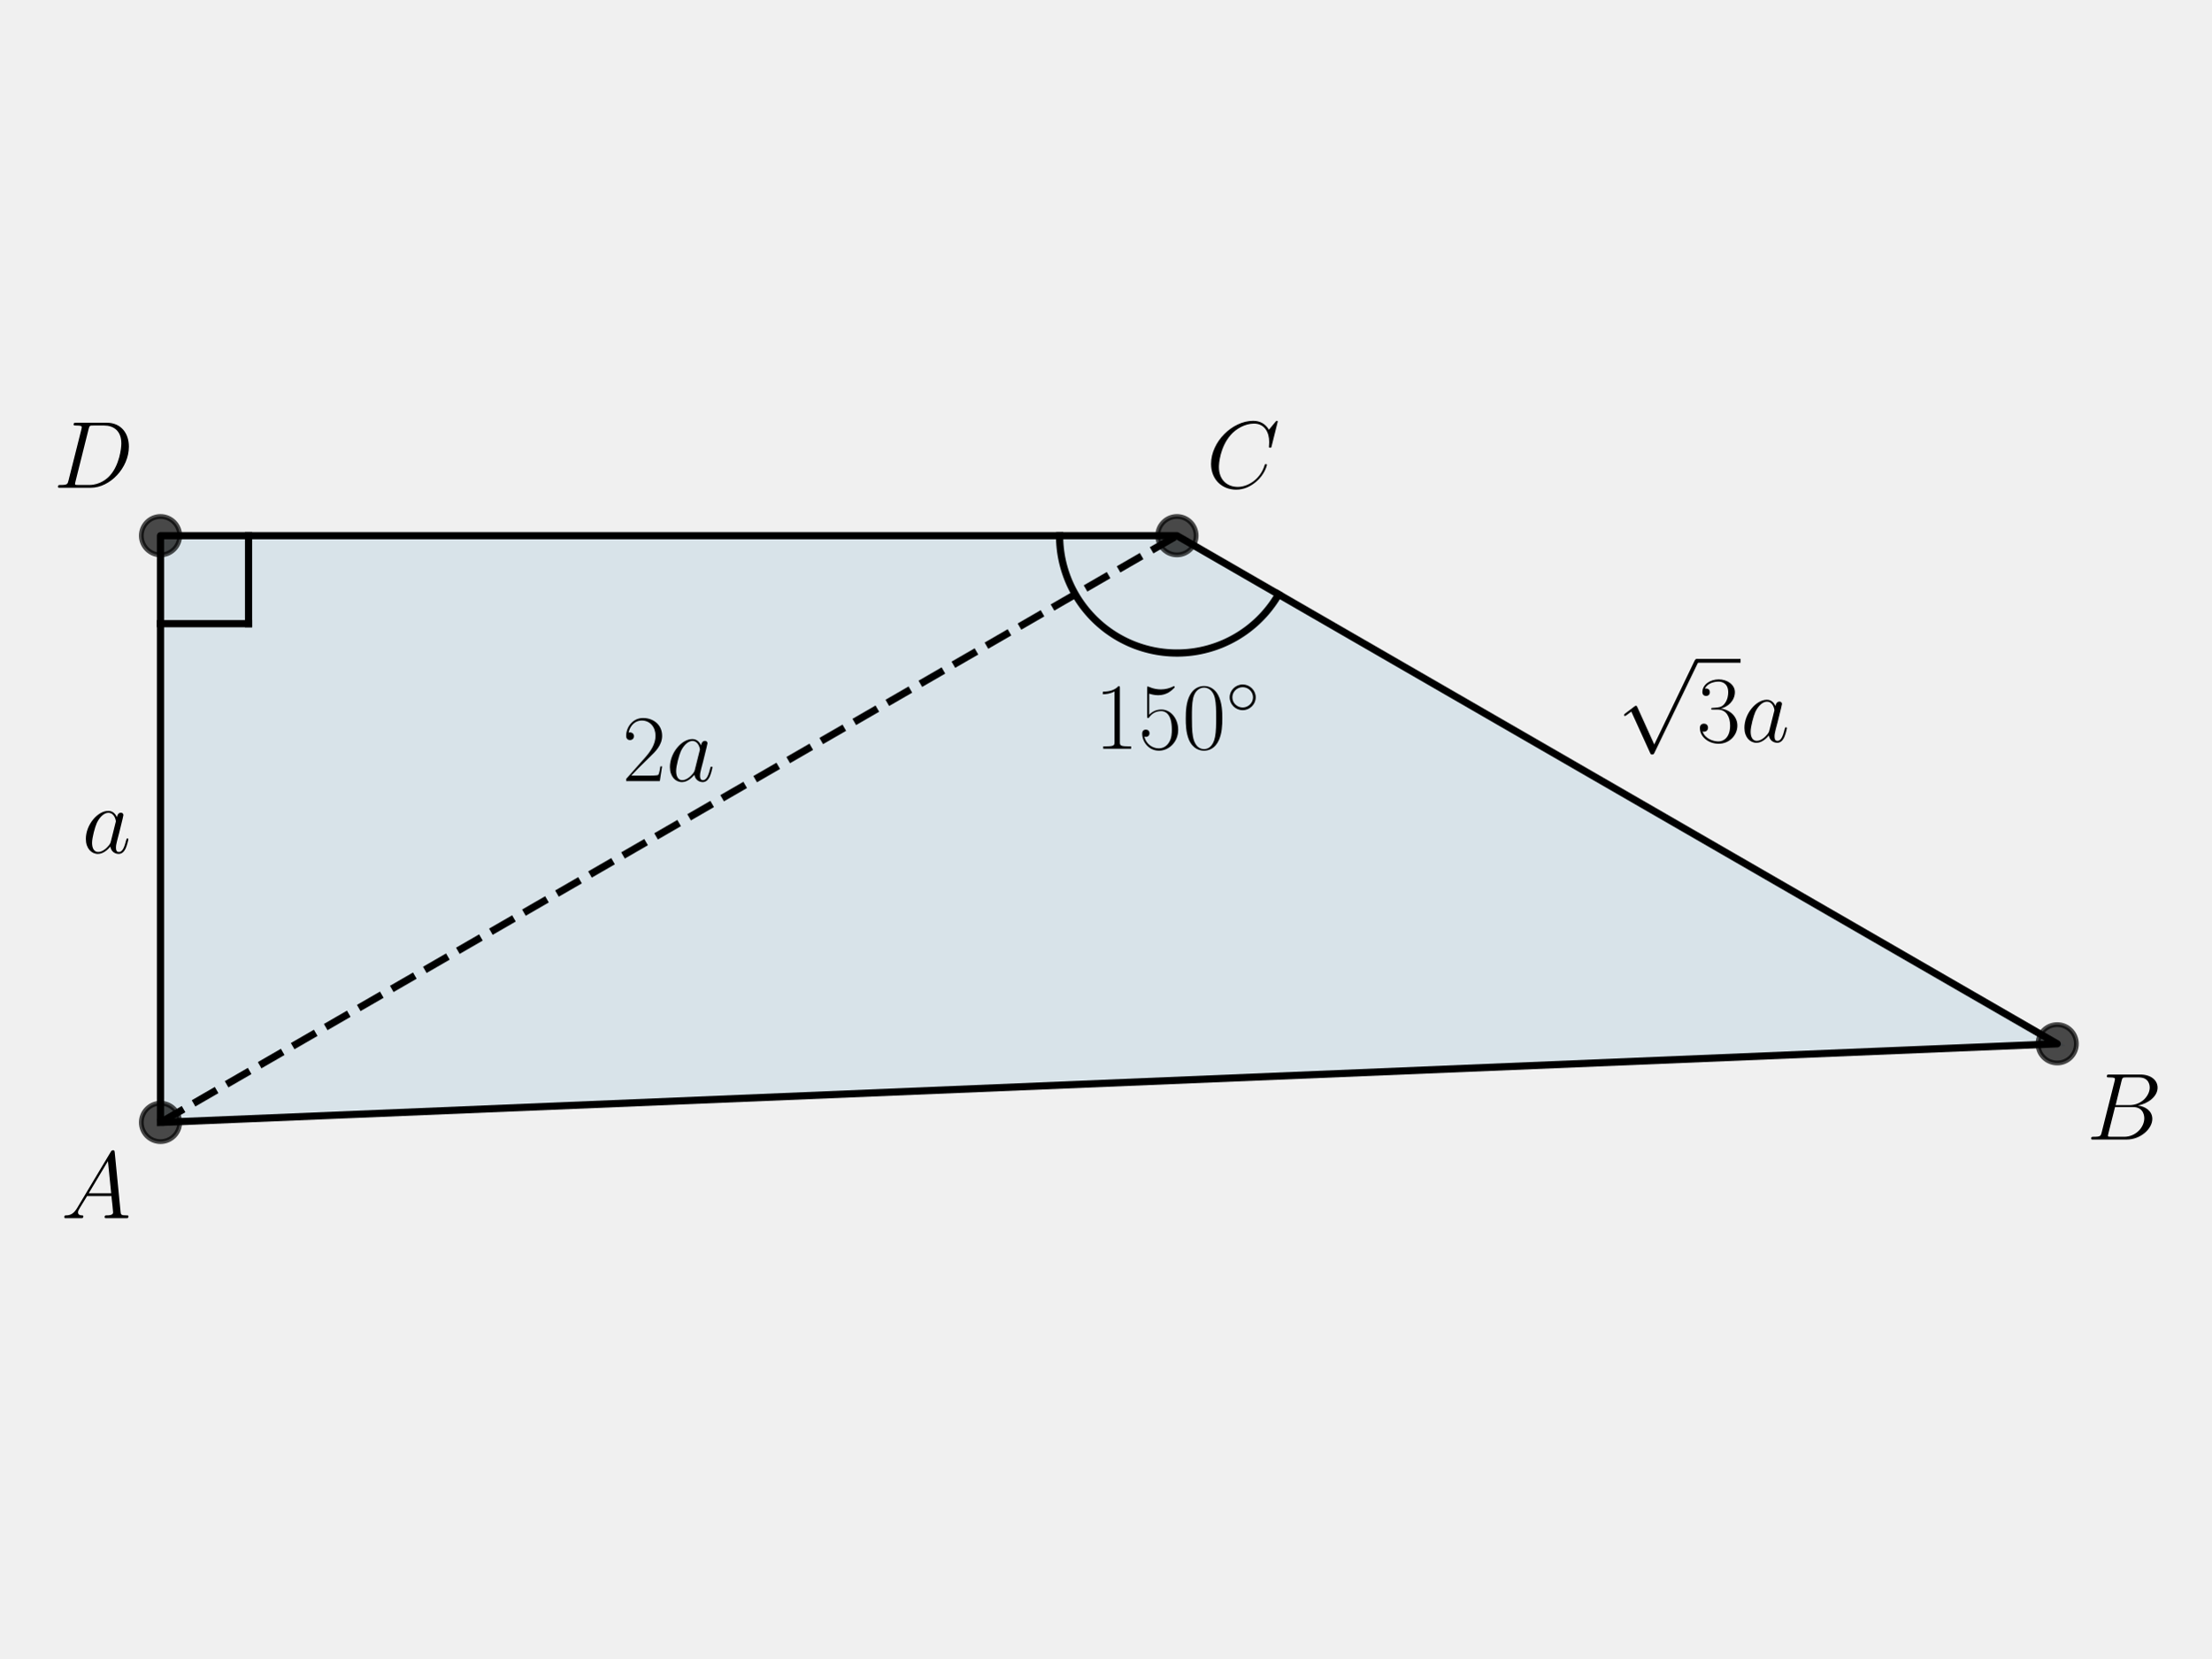
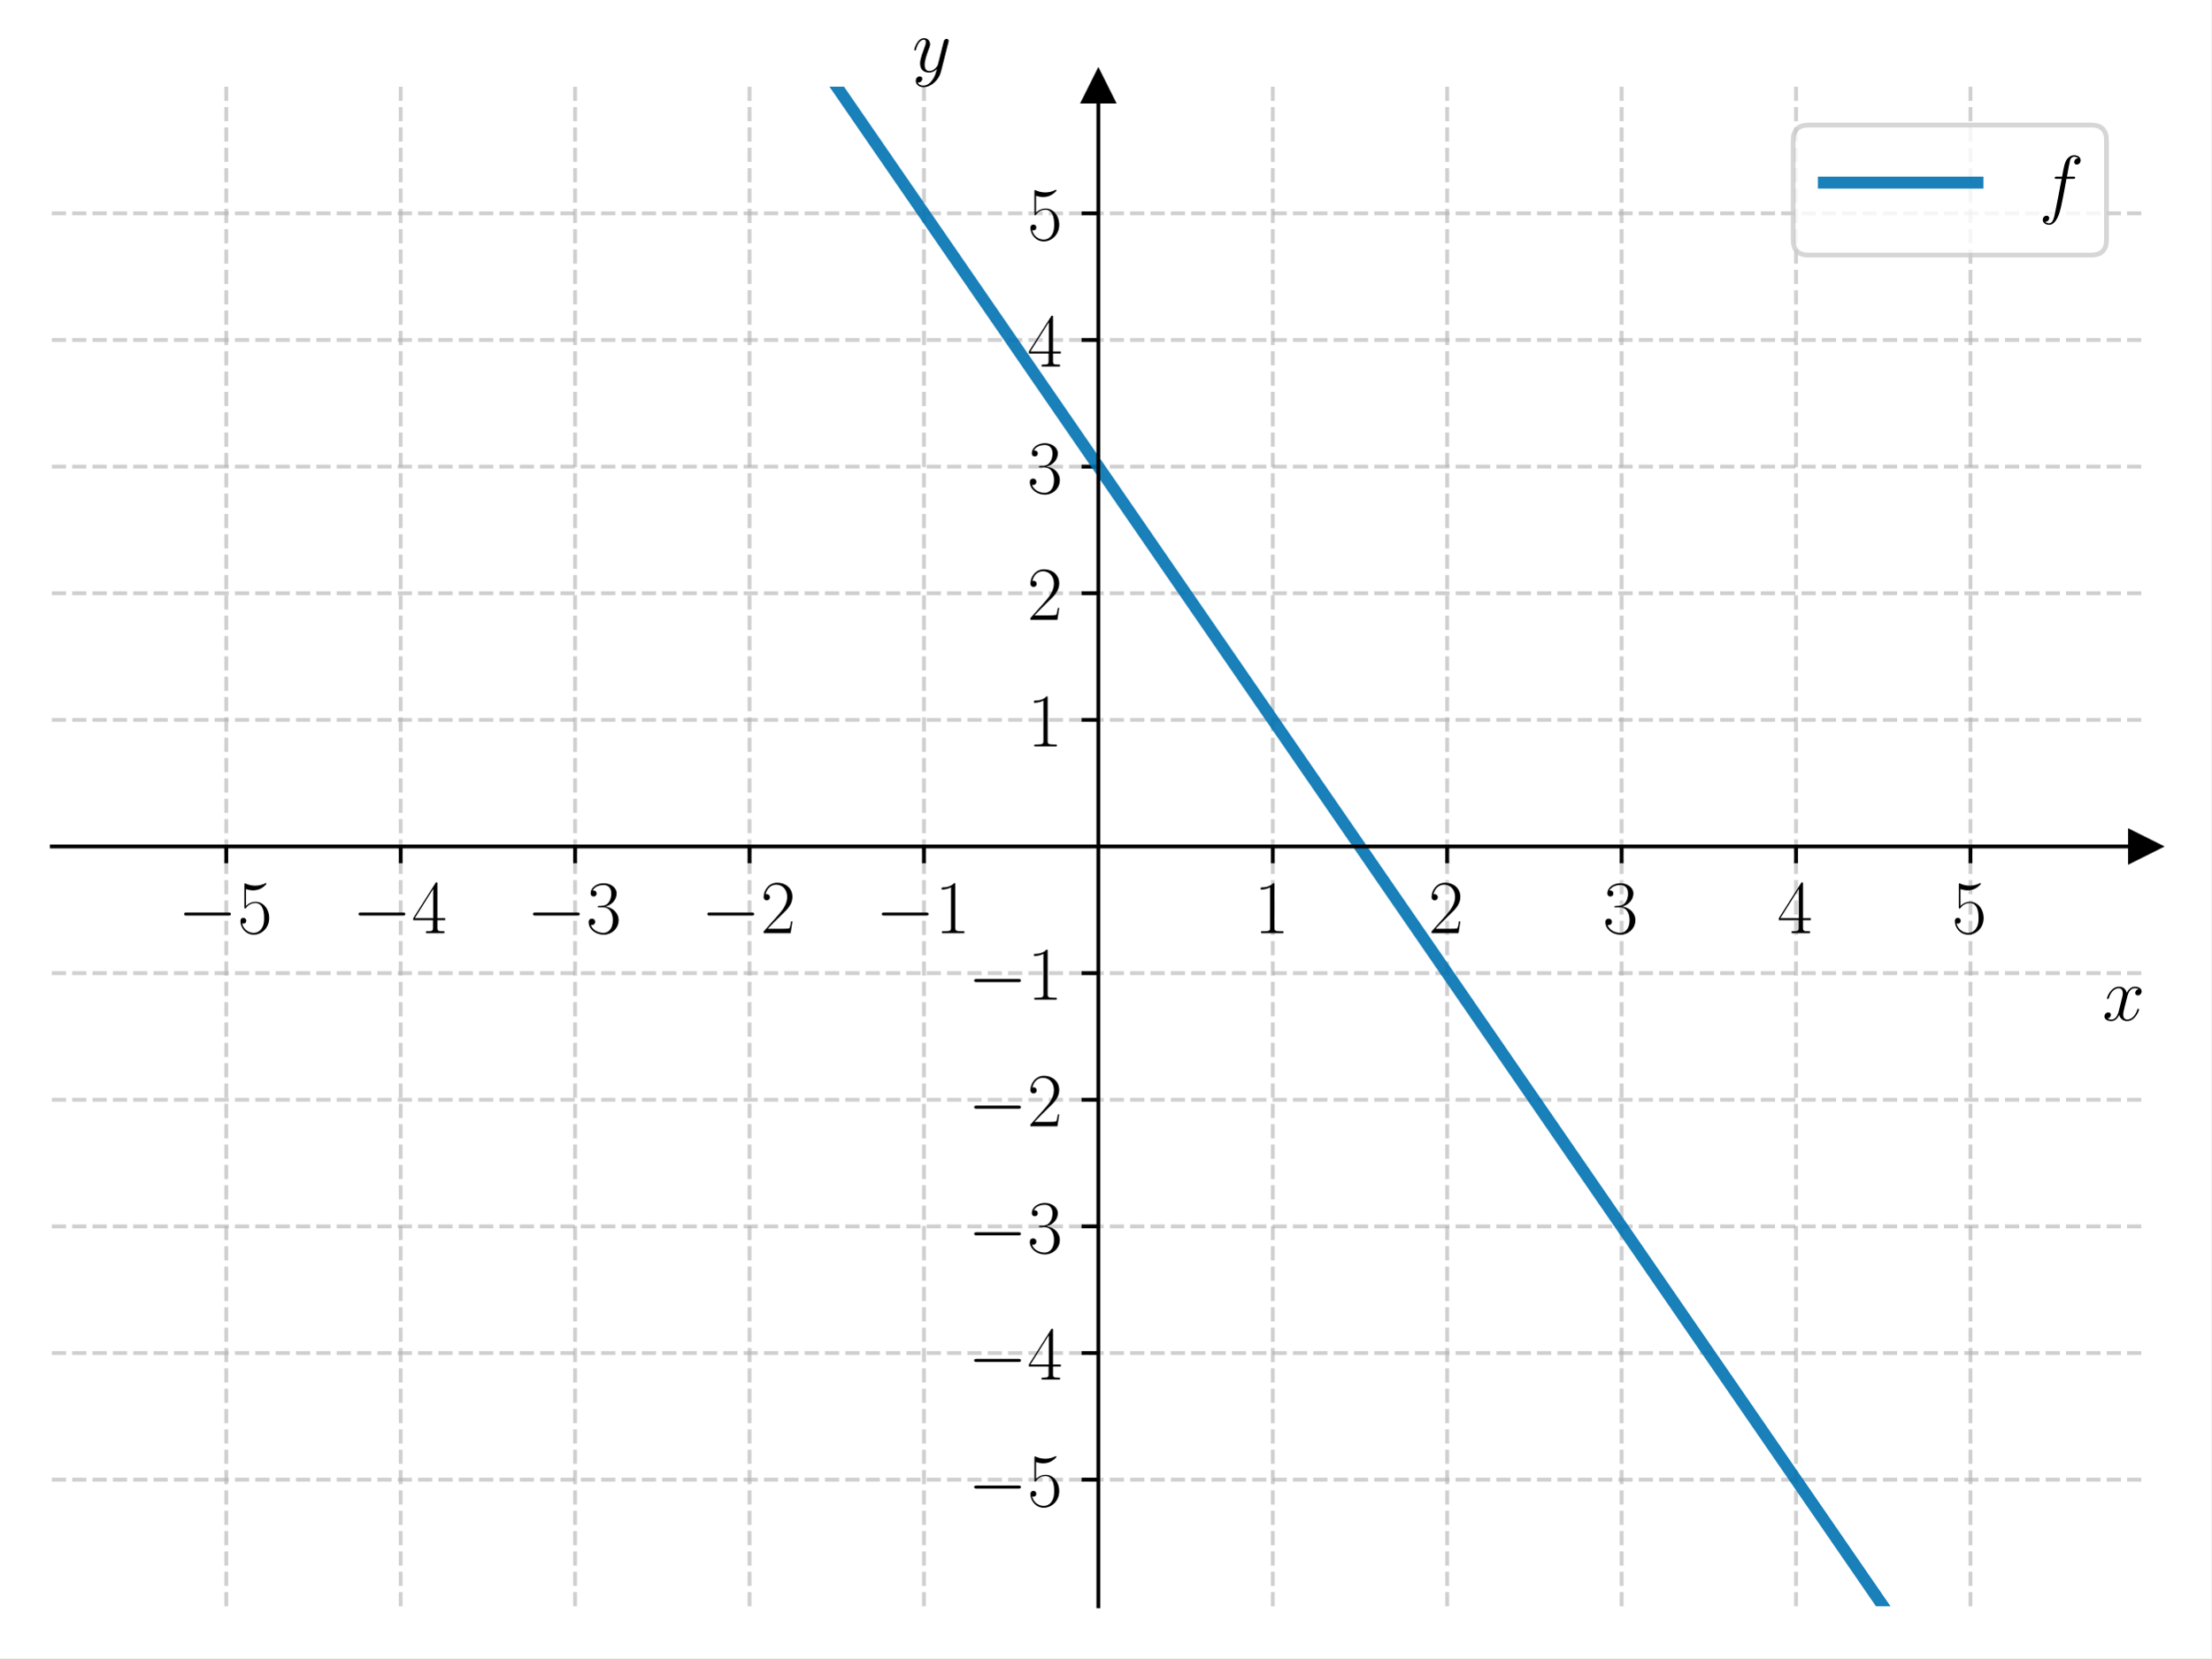
<svg xmlns="http://www.w3.org/2000/svg" xmlns:xlink="http://www.w3.org/1999/xlink" width="460.8pt" height="345.6pt" viewBox="0 0 460.8 345.6" version="1.1">
  <defs>
    <style type="text/css">*{stroke-linejoin: round; stroke-linecap: butt}</style>
  </defs>
  <g id="figure_1">
    <g id="patch_1">
-       <path d="M 0 345.6  L 460.8 345.6  L 460.8 0  L 0 0  L 0 345.6  z " style="fill: none" />
+       <path d="M 0 345.6  L 460.8 345.6  L 460.8 0  L 0 0  z " style="fill: #ffffff" />
    </g>
    <g id="axes_1">
      <g id="patch_2">
-         <path d="M 33.45 233.95  L 428.727 217.565  L 245.278 111.65  L 33.45 111.65  z " clip-path="url(#pe2e026ae96)" style="fill: #0072b2; opacity: 0.1; stroke: #0072b2; stroke-linejoin: miter" />
-       </g>
-       <g id="line2d_1">
-         <path d="M 33.45 233.95  L 428.727 217.565  L 245.278 111.65  L 33.45 111.65  L 33.45 233.95  " clip-path="url(#pe2e026ae96)" style="fill: none; stroke: #000000; stroke-width: 1.5; stroke-linecap: square" />
-       </g>
-       <g id="line2d_2">
+         <path d="M 10.8 334.8  L 447 334.8  L 447 18.065  L 10.8 18.065  z " style="fill: #ffffff" />
+       </g>
+       <g id="matplotlib.axis_1">
+         <g id="xtick_1">
+           <g id="line2d_1">
+             <path d="M 47.15 334.8  L 47.15 18.065  " clip-path="url(#p28daa48795)" style="fill: none; stroke-dasharray: 2.96,1.28; stroke-dashoffset: 0; stroke: #b0b0b0; stroke-opacity: 0.6; stroke-width: 0.8" />
+           </g>
+           <g id="line2d_2">
+             <defs>
+               <path id="m67012f4af8" d="M 0 0  L 0 3.5  " style="stroke: #000000; stroke-width: 0.8" />
+             </defs>
+             <g>
+               <use xlink:href="#m67012f4af8" x="47.15" y="176.432" style="stroke: #000000; stroke-width: 0.8" />
+             </g>
+           </g>
+           <g id="text_1">
+             <g transform="translate(37.04901 194.5019) scale(0.16 -0.16)">
+               <defs>
+                 <path id="CMSY10-0" d="M 4218 1472  C 4326 1472 4442 1472 4442 1600  C 4442 1728 4326 1728 4218 1728  L 755 1728  C 646 1728 531 1728 531 1600  C 531 1472 646 1472 755 1472  L 4218 1472  z " transform="scale(0.015625)" />
+                 <path id="CMR17-35" d="M 730 3692  C 794 3666 1056 3584 1325 3584  C 1920 3584 2246 3911 2432 4100  C 2432 4157 2432 4192 2394 4192  C 2387 4192 2374 4192 2323 4163  C 2099 4058 1837 3973 1517 3973  C 1325 3973 1037 3999 723 4139  C 653 4171 640 4171 634 4171  C 602 4171 595 4164 595 4037  L 595 2203  C 595 2089 595 2057 659 2057  C 691 2057 704 2070 736 2114  C 941 2401 1222 2522 1542 2522  C 1766 2522 2246 2382 2246 1289  C 2246 1085 2246 715 2054 421  C 1894 159 1645 25 1370 25  C 947 25 518 320 403 814  C 429 807 480 795 506 795  C 589 795 749 840 749 1038  C 749 1210 627 1280 506 1280  C 358 1280 262 1190 262 1011  C 262 454 704 -128 1382 -128  C 2042 -128 2669 440 2669 1264  C 2669 2030 2170 2624 1549 2624  C 1222 2624 947 2503 730 2274  L 730 3692  z " transform="scale(0.015625)" />
+               </defs>
+               <use xlink:href="#CMSY10-0" transform="scale(0.996264)" />
+               <use xlink:href="#CMR17-35" transform="translate(77.48747 0) scale(0.996264)" />
+             </g>
+           </g>
+         </g>
+         <g id="xtick_2">
+           <g id="line2d_3">
+             <path d="M 83.5 334.8  L 83.5 18.065  " clip-path="url(#p28daa48795)" style="fill: none; stroke-dasharray: 2.96,1.28; stroke-dashoffset: 0; stroke: #b0b0b0; stroke-opacity: 0.6; stroke-width: 0.8" />
+           </g>
+           <g id="line2d_4">
+             <g>
+               <use xlink:href="#m67012f4af8" x="83.5" y="176.432" style="stroke: #000000; stroke-width: 0.8" />
+             </g>
+           </g>
+           <g id="text_2">
+             <g transform="translate(73.39901 194.5019) scale(0.16 -0.16)">
+               <defs>
+                 <path id="CMR17-34" d="M 2150 4122  C 2150 4256 2144 4256 2029 4256  L 128 1254  L 128 1088  L 1779 1088  L 1779 457  C 1779 224 1766 160 1318 160  L 1197 160  L 1197 0  C 1402 0 1747 0 1965 0  C 2182 0 2528 0 2733 0  L 2733 160  L 2611 160  C 2163 160 2150 224 2150 457  L 2150 1088  L 2803 1088  L 2803 1254  L 2150 1254  L 2150 4122  z M 1798 3703  L 1798 1254  L 256 1254  L 1798 3703  z " transform="scale(0.015625)" />
+               </defs>
+               <use xlink:href="#CMSY10-0" transform="scale(0.996264)" />
+               <use xlink:href="#CMR17-34" transform="translate(77.48747 0) scale(0.996264)" />
+             </g>
+           </g>
+         </g>
+         <g id="xtick_3">
+           <g id="line2d_5">
+             <path d="M 119.85 334.8  L 119.85 18.065  " clip-path="url(#p28daa48795)" style="fill: none; stroke-dasharray: 2.96,1.28; stroke-dashoffset: 0; stroke: #b0b0b0; stroke-opacity: 0.6; stroke-width: 0.8" />
+           </g>
+           <g id="line2d_6">
+             <g>
+               <use xlink:href="#m67012f4af8" x="119.85" y="176.432" style="stroke: #000000; stroke-width: 0.8" />
+             </g>
+           </g>
+           <g id="text_3">
+             <g transform="translate(109.749 194.5019) scale(0.16 -0.16)">
+               <defs>
+                 <path id="CMR17-33" d="M 1414 2157  C 1984 2157 2234 1662 2234 1090  C 2234 320 1824 25 1453 25  C 1114 25 563 194 390 693  C 422 680 454 680 486 680  C 640 680 755 782 755 948  C 755 1133 614 1216 486 1216  C 378 1216 211 1165 211 926  C 211 335 787 -128 1466 -128  C 2176 -128 2720 430 2720 1085  C 2720 1707 2208 2157 1600 2227  C 2086 2328 2554 2756 2554 3329  C 2554 3820 2048 4179 1472 4179  C 890 4179 378 3829 378 3329  C 378 3110 544 3072 627 3072  C 762 3072 877 3155 877 3321  C 877 3486 762 3569 627 3569  C 602 3569 570 3569 544 3557  C 730 3959 1235 4032 1459 4032  C 1683 4032 2106 3925 2106 3320  C 2106 3143 2080 2828 1862 2550  C 1670 2304 1453 2304 1242 2284  C 1210 2284 1062 2269 1037 2269  C 992 2263 966 2257 966 2208  C 966 2163 973 2157 1101 2157  L 1414 2157  z " transform="scale(0.015625)" />
+               </defs>
+               <use xlink:href="#CMSY10-0" transform="scale(0.996264)" />
+               <use xlink:href="#CMR17-33" transform="translate(77.48747 0) scale(0.996264)" />
+             </g>
+           </g>
+         </g>
+         <g id="xtick_4">
+           <g id="line2d_7">
+             <path d="M 156.2 334.8  L 156.2 18.065  " clip-path="url(#p28daa48795)" style="fill: none; stroke-dasharray: 2.96,1.28; stroke-dashoffset: 0; stroke: #b0b0b0; stroke-opacity: 0.6; stroke-width: 0.8" />
+           </g>
+           <g id="line2d_8">
+             <g>
+               <use xlink:href="#m67012f4af8" x="156.2" y="176.432" style="stroke: #000000; stroke-width: 0.8" />
+             </g>
+           </g>
+           <g id="text_4">
+             <g transform="translate(146.099 194.5019) scale(0.16 -0.16)">
+               <defs>
+                 <path id="CMR17-32" d="M 2669 989  L 2554 989  C 2490 536 2438 459 2413 420  C 2381 369 1920 369 1830 369  L 602 369  C 832 619 1280 1072 1824 1597  C 2214 1967 2669 2402 2669 3035  C 2669 3790 2067 4224 1395 4224  C 691 4224 262 3604 262 3030  C 262 2780 448 2748 525 2748  C 589 2748 781 2787 781 3010  C 781 3207 614 3264 525 3264  C 486 3264 448 3258 422 3245  C 544 3790 915 4058 1306 4058  C 1862 4058 2227 3617 2227 3035  C 2227 2479 1901 2000 1536 1584  L 262 146  L 262 0  L 2515 0  L 2669 989  z " transform="scale(0.015625)" />
+               </defs>
+               <use xlink:href="#CMSY10-0" transform="scale(0.996264)" />
+               <use xlink:href="#CMR17-32" transform="translate(77.48747 0) scale(0.996264)" />
+             </g>
+           </g>
+         </g>
+         <g id="xtick_5">
+           <g id="line2d_9">
+             <path d="M 192.55 334.8  L 192.55 18.065  " clip-path="url(#p28daa48795)" style="fill: none; stroke-dasharray: 2.96,1.28; stroke-dashoffset: 0; stroke: #b0b0b0; stroke-opacity: 0.6; stroke-width: 0.8" />
+           </g>
+           <g id="line2d_10">
+             <g>
+               <use xlink:href="#m67012f4af8" x="192.55" y="176.432" style="stroke: #000000; stroke-width: 0.8" />
+             </g>
+           </g>
+           <g id="text_5">
+             <g transform="translate(182.449 194.5019) scale(0.16 -0.16)">
+               <defs>
+                 <path id="CMR17-31" d="M 1702 4058  C 1702 4192 1696 4192 1606 4192  C 1357 3916 979 3827 621 3827  C 602 3827 570 3827 563 3808  C 557 3795 557 3782 557 3648  C 755 3648 1088 3686 1344 3839  L 1344 461  C 1344 236 1331 160 781 160  L 589 160  L 589 0  C 896 0 1216 0 1523 0  C 1830 0 2150 0 2458 0  L 2458 160  L 2266 160  C 1715 160 1702 230 1702 458  L 1702 4058  z " transform="scale(0.015625)" />
+               </defs>
+               <use xlink:href="#CMSY10-0" transform="scale(0.996264)" />
+               <use xlink:href="#CMR17-31" transform="translate(77.48747 0) scale(0.996264)" />
+             </g>
+           </g>
+         </g>
+         <g id="xtick_6">
+           <g id="line2d_11">
+             <path d="M 265.25 334.8  L 265.25 18.065  " clip-path="url(#p28daa48795)" style="fill: none; stroke-dasharray: 2.96,1.28; stroke-dashoffset: 0; stroke: #b0b0b0; stroke-opacity: 0.6; stroke-width: 0.8" />
+           </g>
+           <g id="line2d_12">
+             <g>
+               <use xlink:href="#m67012f4af8" x="265.25" y="176.432" style="stroke: #000000; stroke-width: 0.8" />
+             </g>
+           </g>
+           <g id="text_6">
+             <g transform="translate(261.348 194.5019) scale(0.16 -0.16)">
+               <use xlink:href="#CMR17-31" transform="scale(0.996264)" />
+             </g>
+           </g>
+         </g>
+         <g id="xtick_7">
+           <g id="line2d_13">
+             <path d="M 301.6 334.8  L 301.6 18.065  " clip-path="url(#p28daa48795)" style="fill: none; stroke-dasharray: 2.96,1.28; stroke-dashoffset: 0; stroke: #b0b0b0; stroke-opacity: 0.6; stroke-width: 0.8" />
+           </g>
+           <g id="line2d_14">
+             <g>
+               <use xlink:href="#m67012f4af8" x="301.6" y="176.432" style="stroke: #000000; stroke-width: 0.8" />
+             </g>
+           </g>
+           <g id="text_7">
+             <g transform="translate(297.698 194.5019) scale(0.16 -0.16)">
+               <use xlink:href="#CMR17-32" transform="scale(0.996264)" />
+             </g>
+           </g>
+         </g>
+         <g id="xtick_8">
+           <g id="line2d_15">
+             <path d="M 337.95 334.8  L 337.95 18.065  " clip-path="url(#p28daa48795)" style="fill: none; stroke-dasharray: 2.96,1.28; stroke-dashoffset: 0; stroke: #b0b0b0; stroke-opacity: 0.6; stroke-width: 0.8" />
+           </g>
+           <g id="line2d_16">
+             <g>
+               <use xlink:href="#m67012f4af8" x="337.95" y="176.432" style="stroke: #000000; stroke-width: 0.8" />
+             </g>
+           </g>
+           <g id="text_8">
+             <g transform="translate(334.048 194.5019) scale(0.16 -0.16)">
+               <use xlink:href="#CMR17-33" transform="scale(0.996264)" />
+             </g>
+           </g>
+         </g>
+         <g id="xtick_9">
+           <g id="line2d_17">
+             <path d="M 374.3 334.8  L 374.3 18.065  " clip-path="url(#p28daa48795)" style="fill: none; stroke-dasharray: 2.96,1.28; stroke-dashoffset: 0; stroke: #b0b0b0; stroke-opacity: 0.6; stroke-width: 0.8" />
+           </g>
+           <g id="line2d_18">
+             <g>
+               <use xlink:href="#m67012f4af8" x="374.3" y="176.432" style="stroke: #000000; stroke-width: 0.8" />
+             </g>
+           </g>
+           <g id="text_9">
+             <g transform="translate(370.398 194.5019) scale(0.16 -0.16)">
+               <use xlink:href="#CMR17-34" transform="scale(0.996264)" />
+             </g>
+           </g>
+         </g>
+         <g id="xtick_10">
+           <g id="line2d_19">
+             <path d="M 410.65 334.8  L 410.65 18.065  " clip-path="url(#p28daa48795)" style="fill: none; stroke-dasharray: 2.96,1.28; stroke-dashoffset: 0; stroke: #b0b0b0; stroke-opacity: 0.6; stroke-width: 0.8" />
+           </g>
+           <g id="line2d_20">
+             <g>
+               <use xlink:href="#m67012f4af8" x="410.65" y="176.432" style="stroke: #000000; stroke-width: 0.8" />
+             </g>
+           </g>
+           <g id="text_10">
+             <g transform="translate(406.748 194.5019) scale(0.16 -0.16)">
+               <use xlink:href="#CMR17-35" transform="scale(0.996264)" />
+             </g>
+           </g>
+         </g>
+         <g id="text_11">
+           <g transform="translate(438.1306 212.6709) scale(0.16 -0.16)">
+             <defs>
+               <path id="CMMI12-78" d="M 3034 2606  C 2829 2567 2752 2414 2752 2293  C 2752 2139 2874 2088 2963 2088  C 3155 2088 3290 2254 3290 2427  C 3290 2695 2982 2816 2714 2816  C 2323 2816 2106 2433 2048 2312  C 1901 2816 1504 2816 1389 2816  C 736 2816 390 1980 390 1839  C 390 1814 416 1782 461 1782  C 512 1782 525 1820 538 1846  C 755 2555 1184 2689 1370 2689  C 1658 2689 1715 2420 1715 2267  C 1715 2127 1677 1980 1600 1673  L 1382 798  C 1286 415 1101 64 762 64  C 730 64 570 64 435 147  C 666 192 717 383 717 460  C 717 588 621 664 499 664  C 346 664 179 530 179 326  C 179 57 480 -64 755 -64  C 1062 -64 1280 179 1414 441  C 1517 64 1837 -64 2074 -64  C 2726 -64 3072 773 3072 913  C 3072 945 3046 971 3008 971  C 2950 971 2944 939 2925 888  C 2752 326 2381 64 2093 64  C 1869 64 1747 230 1747 492  C 1747 632 1773 734 1875 1156  L 2099 2024  C 2195 2408 2413 2689 2707 2689  C 2720 2689 2899 2689 3034 2606  z " transform="scale(0.015625)" />
+             </defs>
+             <use xlink:href="#CMMI12-78" transform="scale(0.996264)" />
+           </g>
+         </g>
+       </g>
+       <g id="matplotlib.axis_2">
+         <g id="ytick_1">
+           <g id="line2d_21">
+             <path d="M 10.8 308.405  L 447 308.405  " clip-path="url(#p28daa48795)" style="fill: none; stroke-dasharray: 2.96,1.28; stroke-dashoffset: 0; stroke: #b0b0b0; stroke-opacity: 0.6; stroke-width: 0.8" />
+           </g>
+           <g id="line2d_22">
+             <defs>
+               <path id="m6dec755e85" d="M 0 0  L -3.5 0  " style="stroke: #000000; stroke-width: 0.8" />
+             </defs>
+             <g>
+               <use xlink:href="#m6dec755e85" x="228.9" y="308.405" style="stroke: #000000; stroke-width: 0.8" />
+             </g>
+           </g>
+           <g id="text_12">
+             <g transform="translate(201.698 313.9402) scale(0.16 -0.16)">
+               <use xlink:href="#CMSY10-0" transform="scale(0.996264)" />
+               <use xlink:href="#CMR17-35" transform="translate(77.48747 0) scale(0.996264)" />
+             </g>
+           </g>
+         </g>
+         <g id="ytick_2">
+           <g id="line2d_23">
+             <path d="M 10.8 282.011  L 447 282.011  " clip-path="url(#p28daa48795)" style="fill: none; stroke-dasharray: 2.96,1.28; stroke-dashoffset: 0; stroke: #b0b0b0; stroke-opacity: 0.6; stroke-width: 0.8" />
+           </g>
+           <g id="line2d_24">
+             <g>
+               <use xlink:href="#m6dec755e85" x="228.9" y="282.011" style="stroke: #000000; stroke-width: 0.8" />
+             </g>
+           </g>
+           <g id="text_13">
+             <g transform="translate(201.698 287.5455) scale(0.16 -0.16)">
+               <use xlink:href="#CMSY10-0" transform="scale(0.996264)" />
+               <use xlink:href="#CMR17-34" transform="translate(77.48747 0) scale(0.996264)" />
+             </g>
+           </g>
+         </g>
+         <g id="ytick_3">
+           <g id="line2d_25">
+             <path d="M 10.8 255.616  L 447 255.616  " clip-path="url(#p28daa48795)" style="fill: none; stroke-dasharray: 2.96,1.28; stroke-dashoffset: 0; stroke: #b0b0b0; stroke-opacity: 0.6; stroke-width: 0.8" />
+           </g>
+           <g id="line2d_26">
+             <g>
+               <use xlink:href="#m6dec755e85" x="228.9" y="255.616" style="stroke: #000000; stroke-width: 0.8" />
+             </g>
+           </g>
+           <g id="text_14">
+             <g transform="translate(201.698 261.1509) scale(0.16 -0.16)">
+               <use xlink:href="#CMSY10-0" transform="scale(0.996264)" />
+               <use xlink:href="#CMR17-33" transform="translate(77.48747 0) scale(0.996264)" />
+             </g>
+           </g>
+         </g>
+         <g id="ytick_4">
+           <g id="line2d_27">
+             <path d="M 10.8 229.222  L 447 229.222  " clip-path="url(#p28daa48795)" style="fill: none; stroke-dasharray: 2.96,1.28; stroke-dashoffset: 0; stroke: #b0b0b0; stroke-opacity: 0.6; stroke-width: 0.8" />
+           </g>
+           <g id="line2d_28">
+             <g>
+               <use xlink:href="#m6dec755e85" x="228.9" y="229.222" style="stroke: #000000; stroke-width: 0.8" />
+             </g>
+           </g>
+           <g id="text_15">
+             <g transform="translate(201.698 234.7563) scale(0.16 -0.16)">
+               <use xlink:href="#CMSY10-0" transform="scale(0.996264)" />
+               <use xlink:href="#CMR17-32" transform="translate(77.48747 0) scale(0.996264)" />
+             </g>
+           </g>
+         </g>
+         <g id="ytick_5">
+           <g id="line2d_29">
+             <path d="M 10.8 202.827  L 447 202.827  " clip-path="url(#p28daa48795)" style="fill: none; stroke-dasharray: 2.96,1.28; stroke-dashoffset: 0; stroke: #b0b0b0; stroke-opacity: 0.6; stroke-width: 0.8" />
+           </g>
+           <g id="line2d_30">
+             <g>
+               <use xlink:href="#m6dec755e85" x="228.9" y="202.827" style="stroke: #000000; stroke-width: 0.8" />
+             </g>
+           </g>
+           <g id="text_16">
+             <g transform="translate(201.698 208.3617) scale(0.16 -0.16)">
+               <use xlink:href="#CMSY10-0" transform="scale(0.996264)" />
+               <use xlink:href="#CMR17-31" transform="translate(77.48747 0) scale(0.996264)" />
+             </g>
+           </g>
+         </g>
+         <g id="ytick_6">
+           <g id="line2d_31">
+             <path d="M 10.8 150.038  L 447 150.038  " clip-path="url(#p28daa48795)" style="fill: none; stroke-dasharray: 2.96,1.28; stroke-dashoffset: 0; stroke: #b0b0b0; stroke-opacity: 0.6; stroke-width: 0.8" />
+           </g>
+           <g id="line2d_32">
+             <g>
+               <use xlink:href="#m6dec755e85" x="228.9" y="150.038" style="stroke: #000000; stroke-width: 0.8" />
+             </g>
+           </g>
+           <g id="text_17">
+             <g transform="translate(214.096 155.5724) scale(0.16 -0.16)">
+               <use xlink:href="#CMR17-31" transform="scale(0.996264)" />
+             </g>
+           </g>
+         </g>
+         <g id="ytick_7">
+           <g id="line2d_33">
+             <path d="M 10.8 123.643  L 447 123.643  " clip-path="url(#p28daa48795)" style="fill: none; stroke-dasharray: 2.96,1.28; stroke-dashoffset: 0; stroke: #b0b0b0; stroke-opacity: 0.6; stroke-width: 0.8" />
+           </g>
+           <g id="line2d_34">
+             <g>
+               <use xlink:href="#m6dec755e85" x="228.9" y="123.643" style="stroke: #000000; stroke-width: 0.8" />
+             </g>
+           </g>
+           <g id="text_18">
+             <g transform="translate(214.096 129.1778) scale(0.16 -0.16)">
+               <use xlink:href="#CMR17-32" transform="scale(0.996264)" />
+             </g>
+           </g>
+         </g>
+         <g id="ytick_8">
+           <g id="line2d_35">
+             <path d="M 10.8 97.248  L 447 97.248  " clip-path="url(#p28daa48795)" style="fill: none; stroke-dasharray: 2.96,1.28; stroke-dashoffset: 0; stroke: #b0b0b0; stroke-opacity: 0.6; stroke-width: 0.8" />
+           </g>
+           <g id="line2d_36">
+             <g>
+               <use xlink:href="#m6dec755e85" x="228.9" y="97.248" style="stroke: #000000; stroke-width: 0.8" />
+             </g>
+           </g>
+           <g id="text_19">
+             <g transform="translate(214.096 102.7832) scale(0.16 -0.16)">
+               <use xlink:href="#CMR17-33" transform="scale(0.996264)" />
+             </g>
+           </g>
+         </g>
+         <g id="ytick_9">
+           <g id="line2d_37">
+             <path d="M 10.8 70.854  L 447 70.854  " clip-path="url(#p28daa48795)" style="fill: none; stroke-dasharray: 2.96,1.28; stroke-dashoffset: 0; stroke: #b0b0b0; stroke-opacity: 0.6; stroke-width: 0.8" />
+           </g>
+           <g id="line2d_38">
+             <g>
+               <use xlink:href="#m6dec755e85" x="228.9" y="70.854" style="stroke: #000000; stroke-width: 0.8" />
+             </g>
+           </g>
+           <g id="text_20">
+             <g transform="translate(214.096 76.38857) scale(0.16 -0.16)">
+               <use xlink:href="#CMR17-34" transform="scale(0.996264)" />
+             </g>
+           </g>
+         </g>
+         <g id="ytick_10">
+           <g id="line2d_39">
+             <path d="M 10.8 44.459  L 447 44.459  " clip-path="url(#p28daa48795)" style="fill: none; stroke-dasharray: 2.96,1.28; stroke-dashoffset: 0; stroke: #b0b0b0; stroke-opacity: 0.6; stroke-width: 0.8" />
+           </g>
+           <g id="line2d_40">
+             <g>
+               <use xlink:href="#m6dec755e85" x="228.9" y="44.459" style="stroke: #000000; stroke-width: 0.8" />
+             </g>
+           </g>
+           <g id="text_21">
+             <g transform="translate(214.096 49.99395) scale(0.16 -0.16)">
+               <use xlink:href="#CMR17-35" transform="scale(0.996264)" />
+             </g>
+           </g>
+         </g>
+         <g id="text_22">
+           <g transform="translate(190.0877 14.96506) scale(0.16 -0.16)">
+             <defs>
+               <path id="CMMI12-79" d="M 1683 -700  C 1510 -939 1261 -1152 947 -1152  C 870 -1152 563 -1152 467 -889  C 486 -895 518 -895 531 -895  C 723 -895 851 -729 851 -582  C 851 -435 730 -384 634 -384  C 531 -384 307 -458 307 -759  C 307 -1071 582 -1286 947 -1286  C 1587 -1286 2234 -700 2413 6  L 3040 2485  C 3046 2517 3059 2556 3059 2594  C 3059 2689 2982 2753 2886 2753  C 2829 2753 2694 2727 2643 2535  L 2170 658  C 2138 543 2138 530 2086 460  C 1958 281 1747 64 1440 64  C 1082 64 1050 415 1050 588  C 1050 952 1222 1443 1395 1903  C 1466 2088 1504 2178 1504 2305  C 1504 2574 1312 2816 998 2816  C 410 2816 173 1890 173 1839  C 173 1814 198 1782 243 1782  C 301 1782 307 1807 333 1897  C 486 2433 730 2689 979 2689  C 1037 2689 1146 2689 1146 2478  C 1146 2312 1075 2127 979 1884  C 666 1047 666 837 666 683  C 666 77 1101 -64 1421 -64  C 1606 -64 1837 -6 2061 230  L 2067 224  C 1971 -147 1907 -392 1683 -700  z " transform="scale(0.015625)" />
+             </defs>
+             <use xlink:href="#CMMI12-79" transform="scale(0.996264)" />
+           </g>
+         </g>
+       </g>
+       <g id="line2d_41">
        <defs>
-           <path id="m859a8f662c" d="M 0 4  C 1.061 4 2.078 3.579 2.828 2.828  C 3.579 2.078 4 1.061 4 0  C 4 -1.061 3.579 -2.078 2.828 -2.828  C 2.078 -3.579 1.061 -4 0 -4  C -1.061 -4 -2.078 -3.579 -2.828 -2.828  C -3.579 -2.078 -4 -1.061 -4 0  C -4 1.061 -3.579 2.078 -2.828 2.828  C -2.078 3.579 -1.061 4 0 4  z " style="stroke: #000000; stroke-opacity: 0.7" />
+           <path id="m4a0971e536" d="M 3 0  L -3 -3  L -3 3  z " style="stroke: #000000; stroke-linejoin: miter" />
        </defs>
-         <g clip-path="url(#pe2e026ae96)">
-           <use xlink:href="#m859a8f662c" x="33.45" y="111.65" style="fill-opacity: 0.7; stroke: #000000; stroke-opacity: 0.7" />
-           <use xlink:href="#m859a8f662c" x="428.727" y="217.565" style="fill-opacity: 0.7; stroke: #000000; stroke-opacity: 0.7" />
-           <use xlink:href="#m859a8f662c" x="245.278" y="111.65" style="fill-opacity: 0.7; stroke: #000000; stroke-opacity: 0.7" />
-           <use xlink:href="#m859a8f662c" x="33.45" y="233.95" style="fill-opacity: 0.7; stroke: #000000; stroke-opacity: 0.7" />
-         </g>
-       </g>
-       <g id="line2d_3">
-         <path d="M 33.45 129.995  L 51.795 129.995  " clip-path="url(#pe2e026ae96)" style="fill: none; stroke: #000000; stroke-width: 1.5; stroke-linecap: square" />
-       </g>
-       <g id="line2d_4">
-         <path d="M 51.795 111.65  L 51.795 129.995  " clip-path="url(#pe2e026ae96)" style="fill: none; stroke: #000000; stroke-width: 1.5; stroke-linecap: square" />
-       </g>
-       <g id="line2d_5">
-         <path d="M 33.45 233.95  L 245.278 111.65  " clip-path="url(#pe2e026ae96)" style="fill: none; stroke-dasharray: 5.55,2.4; stroke-dashoffset: 0; stroke: #000000; stroke-width: 1.5" />
-       </g>
-       <g id="line2d_6">
-         <path d="M 220.819 111.65  L 220.827 112.297  L 220.853 112.943  L 220.896 113.589  L 220.955 114.233  L 221.032 114.875  L 221.126 115.515  L 221.236 116.152  L 221.364 116.786  L 221.508 117.417  L 221.669 118.043  L 221.846 118.666  L 222.04 119.283  L 222.25 119.894  L 222.476 120.5  L 222.718 121.1  L 222.976 121.694  L 223.249 122.28  L 223.538 122.859  L 223.842 123.429  L 224.161 123.992  L 224.494 124.546  L 224.843 125.091  L 225.205 125.627  L 225.582 126.153  L 225.972 126.669  L 226.376 127.174  L 226.793 127.668  L 227.223 128.151  L 227.666 128.623  L 228.12 129.083  L 228.587 129.53  L 229.066 129.965  L 229.556 130.388  L 230.057 130.797  L 230.568 131.193  L 231.09 131.575  L 231.622 131.943  L 232.163 132.297  L 232.714 132.637  L 233.273 132.961  L 233.841 133.271  L 234.417 133.566  L 235 133.846  L 235.59 134.11  L 236.188 134.358  L 236.791 134.591  L 237.401 134.807  L 238.016 135.007  L 238.636 135.191  L 239.261 135.358  L 239.89 135.509  L 240.522 135.643  L 241.158 135.761  L 241.797 135.861  L 242.439 135.945  L 243.082 136.011  L 243.727 136.061  L 244.373 136.093  L 245.02 136.109  L 245.667 136.107  L 246.313 136.088  L 246.959 136.052  L 247.603 135.999  L 248.247 135.929  L 248.887 135.843  L 249.526 135.739  L 250.161 135.618  L 250.793 135.48  L 251.421 135.326  L 252.045 135.156  L 252.664 134.968  L 253.278 134.765  L 253.887 134.545  L 254.489 134.31  L 255.085 134.058  L 255.674 133.791  L 256.256 133.508  L 256.83 133.211  L 257.396 132.898  L 257.954 132.57  L 258.502 132.227  L 259.042 131.87  L 259.572 131.499  L 260.092 131.115  L 260.601 130.716  L 261.1 130.304  L 261.588 129.879  L 262.064 129.442  L 262.528 128.992  L 262.981 128.53  L 263.421 128.056  L 263.848 127.57  L 264.263 127.074  L 264.664 126.566  L 265.052 126.048  L 265.425 125.521  L 265.785 124.983  L 266.131 124.436  L 266.461 123.88  " clip-path="url(#pe2e026ae96)" style="fill: none; stroke: #000000; stroke-width: 1.5; stroke-linecap: square" />
-       </g>
-       <g id="text_1">
-         <g transform="translate(12.70936 253.9016) scale(0.2 -0.2)">
-           <defs>
-             <path id="CMMI12-41" d="M 1088 691  C 864 314 646 186 339 186  C 269 180 218 180 218 58  C 218 24 250 0 294 0  C 410 0 698 0 813 0  C 998 0 1203 0 1382 0  C 1421 0 1498 0 1498 122  C 1498 180 1446 186 1408 186  C 1261 186 1139 236 1139 388  C 1139 476 1178 546 1261 685  L 1747 1479  L 3379 1479  C 3386 1423 3386 1373 3392 1316  C 3411 1152 3488 495 3488 376  C 3488 186 3162 186 3059 186  C 2989 186 2918 186 2918 70  C 2918 0 2976 0 3014 0  C 3123 0 3251 0 3360 0  L 3725 0  C 4115 0 4397 0 4403 0  C 4448 0 4518 0 4518 122  C 4518 186 4461 186 4365 186  C 4013 186 4006 244 3987 434  L 3597 4404  C 3584 4531 3558 4544 3488 4544  C 3424 4544 3386 4531 3328 4435  L 1088 691  z M 1856 1664  L 3142 3819  L 3360 1664  L 1856 1664  z " transform="scale(0.015625)" />
-           </defs>
-           <use xlink:href="#CMMI12-41" transform="scale(0.996264)" />
-         </g>
-       </g>
-       <g id="text_2">
-         <g transform="translate(434.8423 237.5166) scale(0.2 -0.2)">
-           <defs>
-             <path id="CMMI12-42" d="M 2342 3921  C 2400 4160 2426 4160 2675 4160  L 3507 4160  C 4230 4160 4230 3544 4230 3485  C 4230 2966 3712 2304 2867 2304  L 1946 2304  L 2342 3921  z M 3424 2275  C 4122 2402 4755 2886 4755 3473  C 4755 3970 4314 4352 3590 4352  L 1536 4352  C 1414 4352 1357 4352 1357 4226  C 1357 4160 1414 4160 1510 4160  C 1901 4160 1901 4112 1901 4044  C 1901 4032 1901 3993 1875 3897  L 1011 472  C 954 249 941 185 493 185  C 371 185 307 185 307 70  C 307 0 346 0 474 0  L 2669 0  C 3648 0 4403 739 4403 1383  C 4403 1906 3942 2224 3424 2275  z M 2515 185  L 1651 185  C 1562 185 1549 185 1510 192  C 1440 198 1434 211 1434 261  C 1434 305 1446 343 1459 399  L 1907 2176  L 3110 2176  C 3866 2176 3866 1483 3866 1433  C 3866 828 3309 185 2515 185  z " transform="scale(0.015625)" />
-           </defs>
-           <use xlink:href="#CMMI12-42" transform="scale(0.996264)" />
-         </g>
-       </g>
-       <g id="text_3">
-         <g transform="translate(251.3934 101.6598) scale(0.2 -0.2)">
-           <defs>
-             <path id="CMMI12-43" d="M 4781 4423  C 4781 4480 4736 4480 4723 4480  C 4710 4480 4685 4480 4634 4416  L 4192 3882  C 3968 4264 3616 4480 3136 4480  C 1754 4480 320 3088 320 1595  C 320 533 1069 -128 2003 -128  C 2515 -128 2963 88 3334 400  C 3891 863 4058 1481 4058 1531  C 4058 1588 4006 1588 3987 1588  C 3930 1588 3923 1550 3910 1524  C 3616 534 2752 57 2112 57  C 1434 57 845 489 845 1391  C 845 1595 909 2700 1632 3532  C 1984 3939 2586 4295 3194 4295  C 3898 4295 4211 3717 4211 3068  C 4211 2903 4192 2764 4192 2738  C 4192 2681 4256 2681 4275 2681  C 4346 2681 4352 2687 4378 2801  L 4781 4423  z " transform="scale(0.015625)" />
-           </defs>
-           <use xlink:href="#CMMI12-43" transform="scale(0.996264)" />
-         </g>
-       </g>
-       <g id="text_4">
-         <g transform="translate(11.13609 101.6598) scale(0.2 -0.2)">
-           <defs>
-             <path id="CMMI12-44" d="M 1005 472  C 947 249 934 185 486 185  C 365 185 301 185 301 70  C 301 0 339 0 467 0  L 2496 0  C 3789 0 5050 1332 5050 2753  C 5050 3671 4499 4352 3584 4352  L 1530 4352  C 1408 4352 1350 4352 1350 4231  C 1350 4167 1408 4167 1504 4167  C 1894 4167 1894 4116 1894 4046  C 1894 4034 1894 3995 1869 3899  L 1005 472  z M 2355 3931  C 2413 4167 2438 4167 2688 4167  L 3392 4167  C 3994 4167 4544 3842 4544 2963  C 4544 2644 4416 1536 3795 835  C 3616 625 3130 185 2394 185  L 1664 185  C 1574 185 1562 185 1523 192  C 1453 198 1446 211 1446 262  C 1446 307 1459 345 1472 402  L 2355 3931  z " transform="scale(0.015625)" />
-           </defs>
-           <use xlink:href="#CMMI12-44" transform="scale(0.996264)" />
-         </g>
-       </g>
-       <g id="text_5">
-         <g transform="translate(228.0844 156.0622) scale(0.2 -0.2)">
-           <defs>
-             <path id="CMR17-31" d="M 1702 4058  C 1702 4192 1696 4192 1606 4192  C 1357 3916 979 3827 621 3827  C 602 3827 570 3827 563 3808  C 557 3795 557 3782 557 3648  C 755 3648 1088 3686 1344 3839  L 1344 461  C 1344 236 1331 160 781 160  L 589 160  L 589 0  C 896 0 1216 0 1523 0  C 1830 0 2150 0 2458 0  L 2458 160  L 2266 160  C 1715 160 1702 230 1702 458  L 1702 4058  z " transform="scale(0.015625)" />
-             <path id="CMR17-35" d="M 730 3692  C 794 3666 1056 3584 1325 3584  C 1920 3584 2246 3911 2432 4100  C 2432 4157 2432 4192 2394 4192  C 2387 4192 2374 4192 2323 4163  C 2099 4058 1837 3973 1517 3973  C 1325 3973 1037 3999 723 4139  C 653 4171 640 4171 634 4171  C 602 4171 595 4164 595 4037  L 595 2203  C 595 2089 595 2057 659 2057  C 691 2057 704 2070 736 2114  C 941 2401 1222 2522 1542 2522  C 1766 2522 2246 2382 2246 1289  C 2246 1085 2246 715 2054 421  C 1894 159 1645 25 1370 25  C 947 25 518 320 403 814  C 429 807 480 795 506 795  C 589 795 749 840 749 1038  C 749 1210 627 1280 506 1280  C 358 1280 262 1190 262 1011  C 262 454 704 -128 1382 -128  C 2042 -128 2669 440 2669 1264  C 2669 2030 2170 2624 1549 2624  C 1222 2624 947 2503 730 2274  L 730 3692  z " transform="scale(0.015625)" />
-             <path id="CMR17-30" d="M 2688 2025  C 2688 2416 2682 3080 2413 3591  C 2176 4039 1798 4198 1466 4198  C 1158 4198 768 4058 525 3597  C 269 3118 243 2524 243 2025  C 243 1661 250 1106 448 619  C 723 -39 1216 -128 1466 -128  C 1760 -128 2208 -7 2470 600  C 2662 1042 2688 1559 2688 2025  z M 1466 -26  C 1056 -26 813 325 723 812  C 653 1188 653 1738 653 2096  C 653 2588 653 2997 736 3387  C 858 3929 1216 4096 1466 4096  C 1728 4096 2067 3923 2189 3400  C 2272 3036 2278 2607 2278 2096  C 2278 1680 2278 1169 2202 792  C 2067 95 1690 -26 1466 -26  z " transform="scale(0.015625)" />
-             <path id="CMSY10-e" d="M 2842 1600  C 2842 2277 2272 2828 1600 2828  C 909 2828 352 2264 352 1600  C 352 930 909 372 1600 372  C 2272 372 2842 923 2842 1600  z M 1600 628  C 1043 628 608 1070 608 1600  C 608 2130 1050 2572 1600 2572  C 2131 2572 2586 2142 2586 1600  C 2586 1058 2131 628 1600 628  z " transform="scale(0.015625)" />
-           </defs>
-           <use xlink:href="#CMR17-31" transform="scale(0.996264)" />
-           <use xlink:href="#CMR17-35" transform="translate(45.69048 0) scale(0.996264)" />
-           <use xlink:href="#CMR17-30" transform="translate(91.38095 0) scale(0.996264)" />
-           <use xlink:href="#CMSY10-e" transform="translate(137.0714 36.15364) scale(0.697382)" />
-         </g>
-       </g>
-       <g id="text_6">
-         <g transform="translate(129.6743 162.8094) scale(0.2 -0.2)">
-           <defs>
-             <path id="CMR17-32" d="M 2669 989  L 2554 989  C 2490 536 2438 459 2413 420  C 2381 369 1920 369 1830 369  L 602 369  C 832 619 1280 1072 1824 1597  C 2214 1967 2669 2402 2669 3035  C 2669 3790 2067 4224 1395 4224  C 691 4224 262 3604 262 3030  C 262 2780 448 2748 525 2748  C 589 2748 781 2787 781 3010  C 781 3207 614 3264 525 3264  C 486 3264 448 3258 422 3245  C 544 3790 915 4058 1306 4058  C 1862 4058 2227 3617 2227 3035  C 2227 2479 1901 2000 1536 1584  L 262 146  L 262 0  L 2515 0  L 2669 989  z " transform="scale(0.015625)" />
-             <path id="CMMI12-61" d="M 1926 760  C 1894 651 1894 639 1805 517  C 1664 338 1382 64 1082 64  C 819 64 672 300 672 677  C 672 1028 870 1743 992 2012  C 1210 2459 1510 2689 1760 2689  C 2182 2689 2266 2165 2266 2114  C 2266 2108 2246 2024 2240 2012  L 1926 760  z M 2336 2395  C 2266 2561 2093 2816 1760 2816  C 1037 2816 256 1884 256 939  C 256 307 627 -64 1062 -64  C 1414 -64 1715 211 1894 422  C 1958 45 2259 -64 2451 -64  C 2643 -64 2797 51 2912 281  C 3014 498 3104 888 3104 913  C 3104 945 3078 971 3040 971  C 2982 971 2976 939 2950 843  C 2854 466 2733 64 2470 64  C 2285 64 2272 230 2272 358  C 2272 505 2291 575 2349 824  C 2394 984 2426 1124 2477 1309  C 2714 2267 2771 2497 2771 2535  C 2771 2625 2701 2695 2605 2695  C 2400 2695 2349 2472 2336 2395  z " transform="scale(0.015625)" />
-           </defs>
-           <use xlink:href="#CMR17-32" transform="scale(0.996264)" />
-           <use xlink:href="#CMMI12-61" transform="translate(45.69048 0) scale(0.996264)" />
-         </g>
-       </g>
-       <g id="text_7">
-         <g transform="translate(17.09337 177.7807) scale(0.2 -0.2)">
-           <use xlink:href="#CMMI12-61" transform="scale(0.996264)" />
-         </g>
-       </g>
-       <g id="text_8">
-         <g transform="translate(337.0029 154.6169) scale(0.2 -0.2)">
-           <defs>
-             <path id="CMSY10-70" d="M 2490 -5472  L 1363 -2982  C 1318 -2880 1286 -2880 1267 -2880  C 1261 -2880 1229 -2880 1158 -2931  L 550 -3392  C 467 -3456 467 -3475 467 -3494  C 467 -3526 486 -3565 531 -3565  C 570 -3565 678 -3475 749 -3424  C 787 -3393 883 -3323 954 -3271  L 2214 -6042  C 2259 -6144 2291 -6144 2349 -6144  C 2445 -6144 2464 -6106 2509 -6016  L 5414 0  C 5459 90 5459 115 5459 128  C 5459 192 5408 256 5331 256  C 5280 256 5235 224 5184 122  L 2490 -5472  z " transform="scale(0.015625)" />
-             <path id="CMR17-33" d="M 1414 2157  C 1984 2157 2234 1662 2234 1090  C 2234 320 1824 25 1453 25  C 1114 25 563 194 390 693  C 422 680 454 680 486 680  C 640 680 755 782 755 948  C 755 1133 614 1216 486 1216  C 378 1216 211 1165 211 926  C 211 335 787 -128 1466 -128  C 2176 -128 2720 430 2720 1085  C 2720 1707 2208 2157 1600 2227  C 2086 2328 2554 2756 2554 3329  C 2554 3820 2048 4179 1472 4179  C 890 4179 378 3829 378 3329  C 378 3110 544 3072 627 3072  C 762 3072 877 3155 877 3321  C 877 3486 762 3569 627 3569  C 602 3569 570 3569 544 3557  C 730 3959 1235 4032 1459 4032  C 1683 4032 2106 3925 2106 3320  C 2106 3143 2080 2828 1862 2550  C 1670 2304 1453 2304 1242 2284  C 1210 2284 1062 2269 1037 2269  C 992 2263 966 2257 966 2208  C 966 2163 973 2157 1101 2157  L 1414 2157  z " transform="scale(0.015625)" />
-           </defs>
-           <use xlink:href="#CMSY10-70" transform="translate(0 82.42146) scale(0.996264)" />
-           <use xlink:href="#CMR17-33" transform="translate(83.02225 0) scale(0.996264)" />
-           <use xlink:href="#CMMI12-61" transform="translate(128.7127 0) scale(0.996264)" />
-           <path d="M 83.022 82.421  L 128.713 82.421  L 128.713 86.406  L 83.022 86.406  L 83.022 82.421  z " />
+         <g>
+           <use xlink:href="#m4a0971e536" x="447" y="176.432" style="stroke: #000000; stroke-linejoin: miter" />
+         </g>
+       </g>
+       <g id="line2d_42">
+         <defs>
+           <path id="m518a57afc2" d="M 0 -3  L -3 3  L 3 3  z " style="stroke: #000000; stroke-linejoin: miter" />
+         </defs>
+         <g>
+           <use xlink:href="#m518a57afc2" x="228.9" y="18.065" style="stroke: #000000; stroke-linejoin: miter" />
+         </g>
+       </g>
+       <g id="line2d_43">
+         <path d="M 161.247 -1  L 400.6 346.6  L 400.6 346.6  " clip-path="url(#p28daa48795)" style="fill: none; stroke: #0072b2; stroke-opacity: 0.9; stroke-width: 2.5; stroke-linecap: square" />
+       </g>
+       <g id="patch_3">
+         <path d="M 228.9 334.8  L 228.9 18.065  " style="fill: none; stroke: #000000; stroke-width: 0.8; stroke-linejoin: miter; stroke-linecap: square" />
+       </g>
+       <g id="patch_4">
+         <path d="M 447 334.8  L 447 18.065  " style="fill: none" />
+       </g>
+       <g id="patch_5">
+         <path d="M 10.8 176.432  L 447 176.432  " style="fill: none; stroke: #000000; stroke-width: 0.8; stroke-linejoin: miter; stroke-linecap: square" />
+       </g>
+       <g id="patch_6">
+         <path d="M 10.8 18.065  L 447 18.065  " style="fill: none" />
+       </g>
+       <g id="legend_1">
+         <g id="patch_7">
+           <path d="M 376.907 53.164  L 435.8 53.164  Q 439 53.164 439 49.964  L 439 29.265  Q 439 26.065 435.8 26.065  L 376.907 26.065  Q 373.707 26.065 373.707 29.265  L 373.707 49.964  Q 373.707 53.164 376.907 53.164  z " style="fill: #ffffff; opacity: 0.8; stroke: #cccccc; stroke-linejoin: miter" />
+         </g>
+         <g id="line2d_44">
+           <path d="M 380.107 38.065  L 396.107 38.065  L 412.107 38.065  " style="fill: none; stroke: #0072b2; stroke-opacity: 0.9; stroke-width: 2.5; stroke-linecap: square" />
+         </g>
+         <g id="text_23">
+           <g transform="translate(424.9067 43.66453) scale(0.16 -0.16)">
+             <defs>
+               <path id="CMMI12-66" d="M 2854 2566  C 2982 2566 3034 2566 3034 2688  C 3034 2752 2982 2752 2867 2752  L 2349 2752  C 2470 3429 2560 3897 2611 4107  C 2650 4265 2784 4416 2950 4416  C 3085 4416 3219 4358 3283 4298  C 3034 4272 2957 4082 2957 3969  C 2957 3837 3053 3759 3174 3759  C 3302 3759 3494 3870 3494 4119  C 3494 4393 3226 4544 2944 4544  C 2669 4544 2400 4334 2272 4078  C 2157 3848 2093 3611 1946 2752  L 1517 2752  C 1395 2752 1331 2752 1331 2637  C 1331 2566 1370 2566 1498 2566  L 1907 2566  C 1792 1976 1530 542 1382 -137  C 1274 -689 1178 -1152 858 -1152  C 838 -1152 653 -1152 538 -1031  C 864 -1005 864 -726 864 -720  C 864 -593 768 -517 646 -517  C 518 -517 326 -625 326 -867  C 326 -1140 608 -1280 858 -1280  C 1510 -1280 1779 -118 1850 199  C 1965 688 2278 2376 2310 2566  L 2854 2566  z " transform="scale(0.015625)" />
+             </defs>
+             <use xlink:href="#CMMI12-66" transform="scale(0.996264)" />
+           </g>
        </g>
      </g>
    </g>
  </g>
  <defs>
-     <clipPath id="pe2e026ae96">
-       <rect x="15.789" y="10.8" width="430.6" height="324" />
+     <clipPath id="p28daa48795">
+       <rect x="10.8" y="18.065" width="436.2" height="316.735" />
    </clipPath>
  </defs>
</svg>
